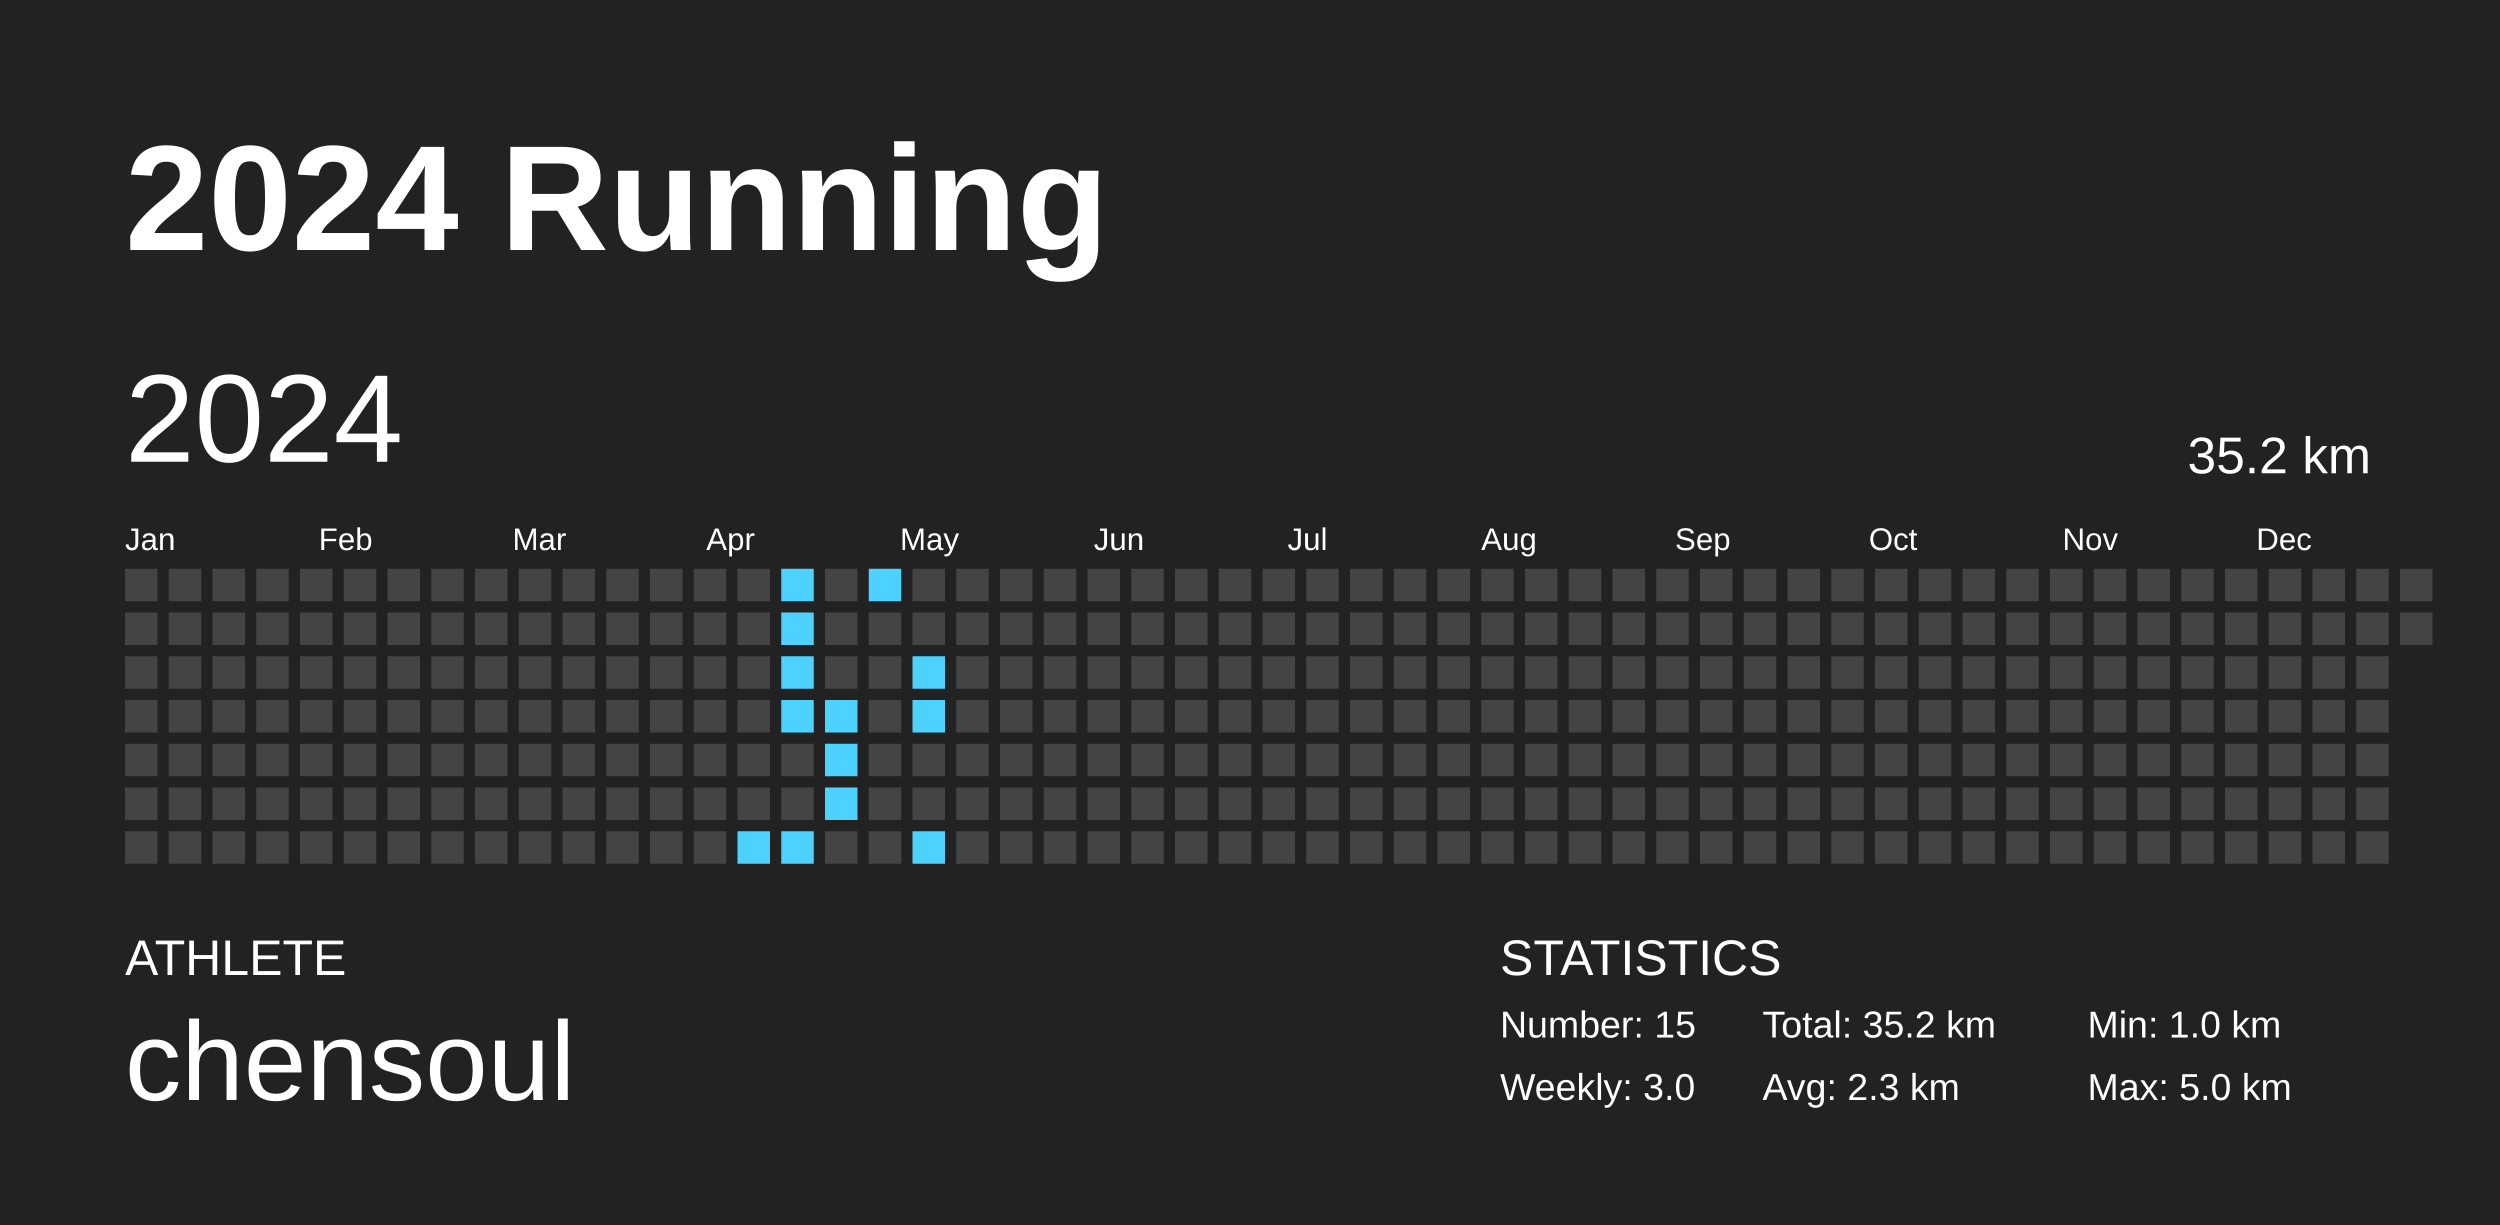
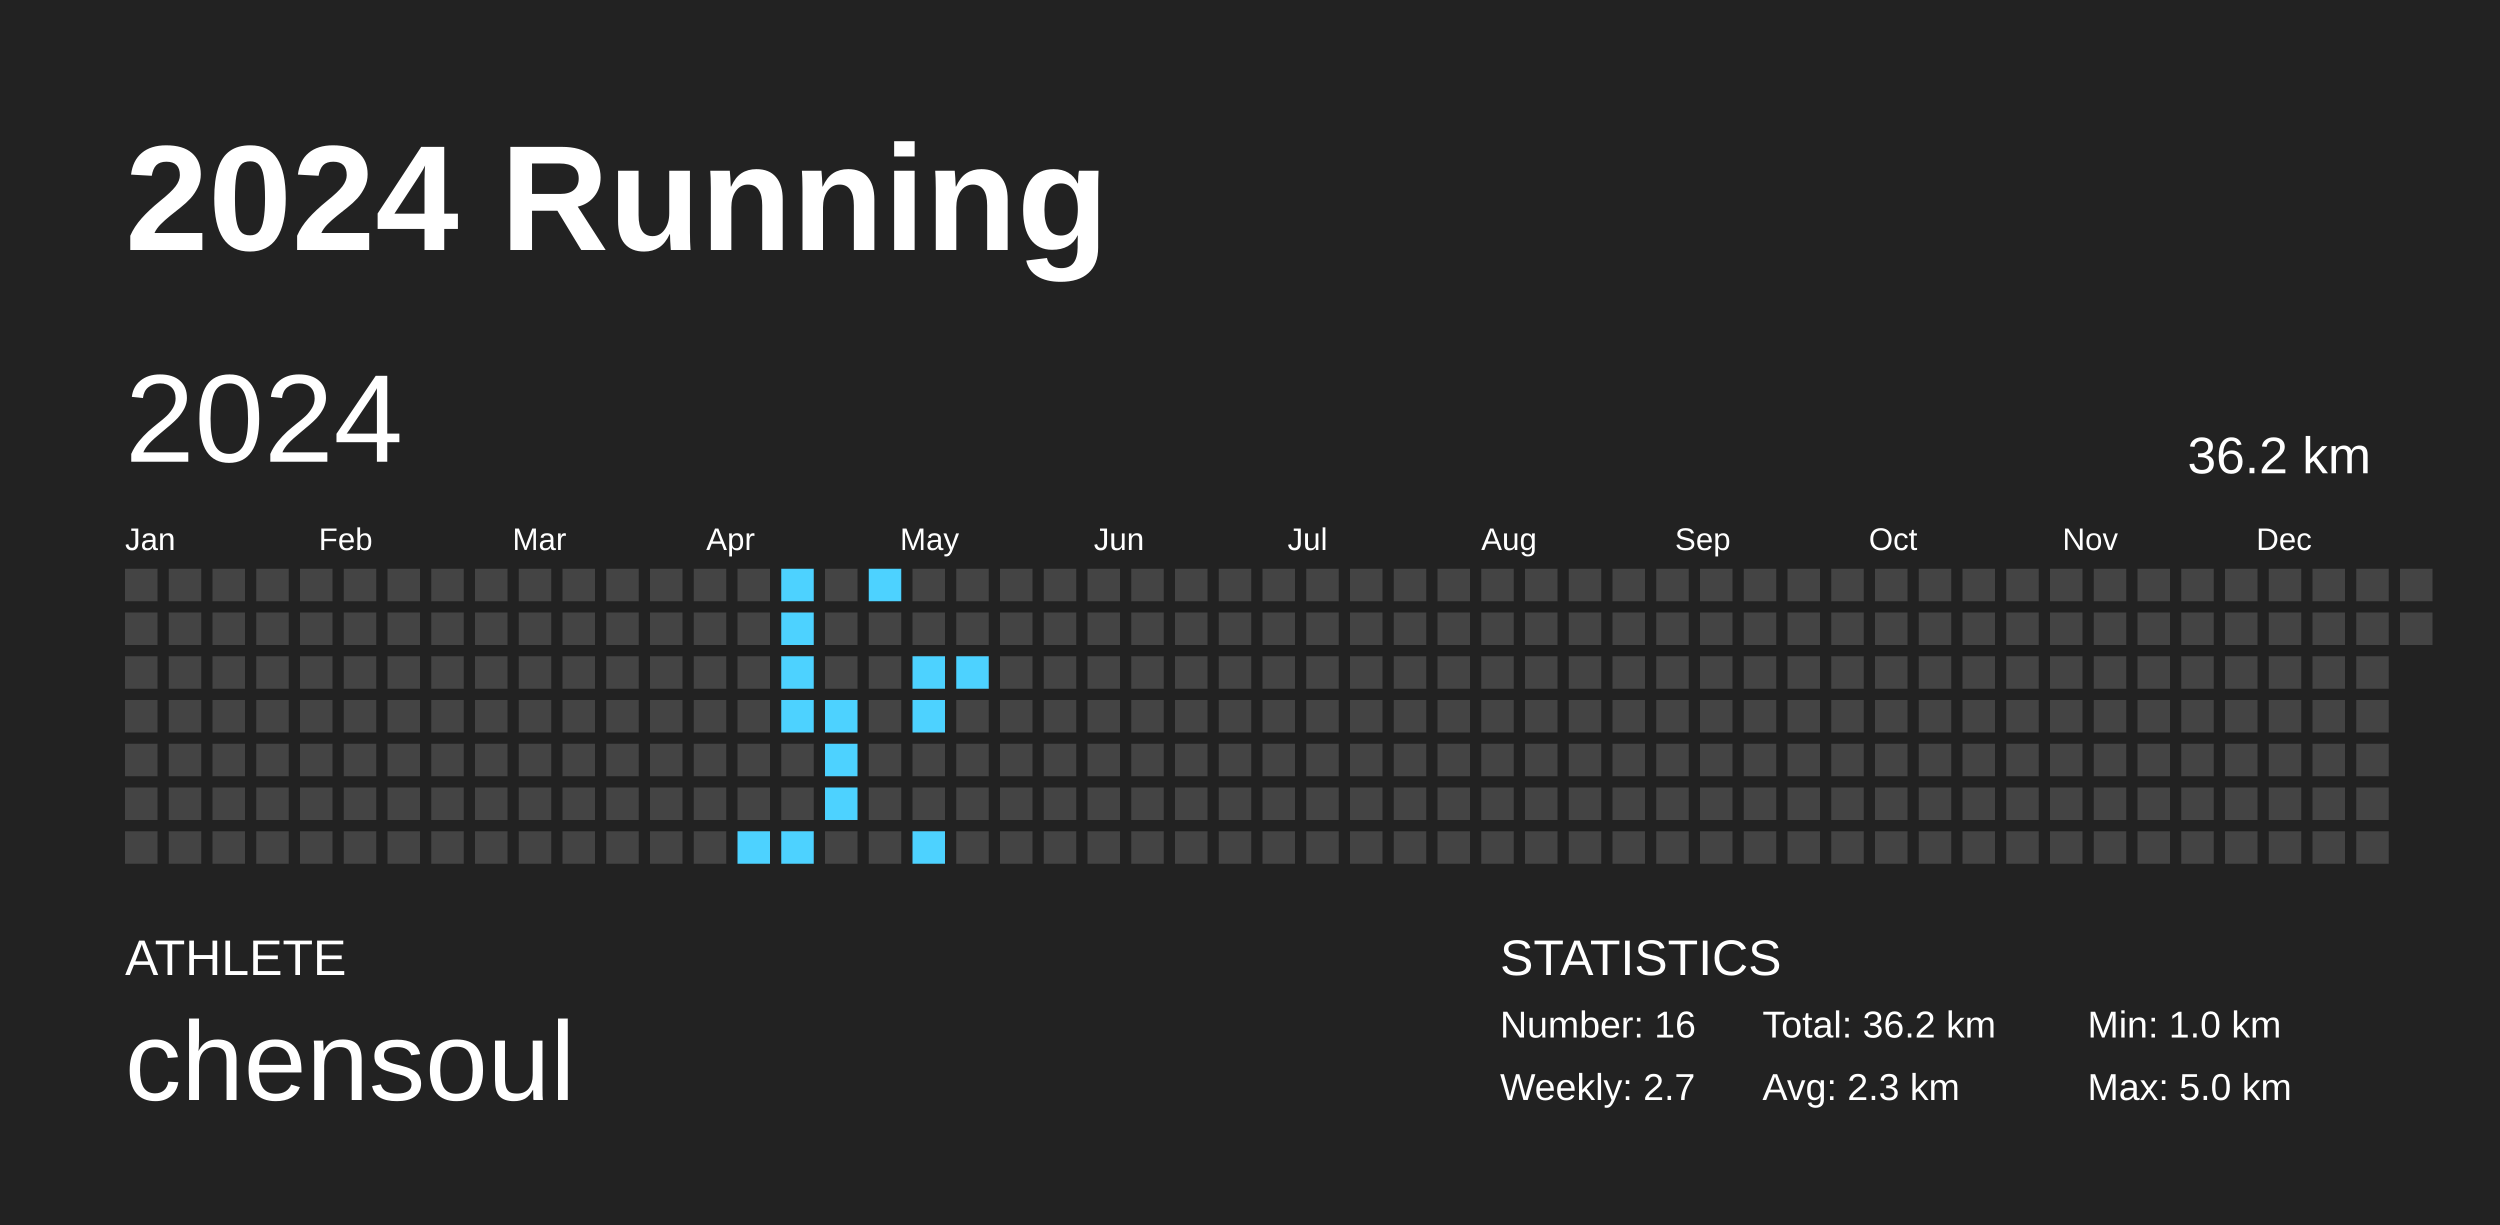
<svg xmlns="http://www.w3.org/2000/svg" baseProfile="full" height="98mm" version="1.1" viewBox="0,0,200,98" width="200mm">
  <defs />
  <rect fill="#222222" height="98" width="200" x="0" y="0" />
  <text fill="#FFFFFF" style="font-size:12px; font-family:Arial; font-weight:bold;" x="10" y="20">2024 Running</text>
  <text fill="#FFFFFF" style="font-size:4px; font-family:Arial" x="10" y="78">ATHLETE</text>
  <text fill="#FFFFFF" style="font-size:9px; font-family:Arial" x="10" y="88">chensoul</text>
  <text fill="#FFFFFF" style="font-size:4px; font-family:Arial" x="120" y="78">STATISTICS</text>
-   <text fill="#FFFFFF" style="font-size:3px; font-family:Arial" x="120" y="83">Number: 15</text>
-   <text fill="#FFFFFF" style="font-size:3px; font-family:Arial" x="120" y="88">Weekly: 3.0</text>
-   <text fill="#FFFFFF" style="font-size:3px; font-family:Arial" x="141" y="83">Total: 35.2 km</text>
+   <text fill="#FFFFFF" style="font-size:3px; font-family:Arial" x="120" y="83">Number: 16</text>
+   <text fill="#FFFFFF" style="font-size:3px; font-family:Arial" x="120" y="88">Weekly: 2.7</text>
+   <text fill="#FFFFFF" style="font-size:3px; font-family:Arial" x="141" y="83">Total: 36.2 km</text>
  <text fill="#FFFFFF" style="font-size:3px; font-family:Arial" x="141" y="88">Avg: 2.3 km</text>
  <text fill="#FFFFFF" style="font-size:3px; font-family:Arial" x="167" y="83">Min: 1.0 km</text>
  <text fill="#FFFFFF" style="font-size:3px; font-family:Arial" x="167" y="88">Max: 5.0 km</text>
  <text dominant-baseline="hanging" fill="#FFFFFF" style="font-size:10.0px; font-family:Arial;" x="10" y="30">2024</text>
-   <text dominant-baseline="hanging" fill="#FFFFFF" style="font-size:4.125px; font-family:Arial;" x="175" y="35">35.2 km</text>
+   <text dominant-baseline="hanging" fill="#FFFFFF" style="font-size:4.125px; font-family:Arial;" x="175" y="35">36.2 km</text>
  <text fill="#FFFFFF" style="font-size:2.5px; font-family:Arial" x="10.0" y="44">Jan</text>
  <text fill="#FFFFFF" style="font-size:2.5px; font-family:Arial" x="25.5" y="44">Feb</text>
  <text fill="#FFFFFF" style="font-size:2.5px; font-family:Arial" x="41.0" y="44">Mar</text>
  <text fill="#FFFFFF" style="font-size:2.5px; font-family:Arial" x="56.5" y="44">Apr</text>
  <text fill="#FFFFFF" style="font-size:2.5px; font-family:Arial" x="72.0" y="44">May</text>
  <text fill="#FFFFFF" style="font-size:2.5px; font-family:Arial" x="87.5" y="44">Jun</text>
  <text fill="#FFFFFF" style="font-size:2.5px; font-family:Arial" x="103.0" y="44">Jul</text>
  <text fill="#FFFFFF" style="font-size:2.5px; font-family:Arial" x="118.5" y="44">Aug</text>
  <text fill="#FFFFFF" style="font-size:2.5px; font-family:Arial" x="134.0" y="44">Sep</text>
  <text fill="#FFFFFF" style="font-size:2.5px; font-family:Arial" x="149.5" y="44">Oct</text>
  <text fill="#FFFFFF" style="font-size:2.5px; font-family:Arial" x="165.0" y="44">Nov</text>
  <text fill="#FFFFFF" style="font-size:2.5px; font-family:Arial" x="180.5" y="44">Dec</text>
  <rect fill="#444444" height="2.6" width="2.6" x="10.0" y="45.5" />
  <rect fill="#444444" height="2.6" width="2.6" x="10.0" y="49.0" />
  <rect fill="#444444" height="2.6" width="2.6" x="10.0" y="52.5" />
  <rect fill="#444444" height="2.6" width="2.6" x="10.0" y="56.0" />
  <rect fill="#444444" height="2.6" width="2.6" x="10.0" y="59.5" />
  <rect fill="#444444" height="2.6" width="2.6" x="10.0" y="63.0" />
  <rect fill="#444444" height="2.6" width="2.6" x="10.0" y="66.5" />
  <rect fill="#444444" height="2.6" width="2.6" x="13.5" y="45.5" />
  <rect fill="#444444" height="2.6" width="2.6" x="13.5" y="49.0" />
  <rect fill="#444444" height="2.6" width="2.6" x="13.5" y="52.5" />
  <rect fill="#444444" height="2.6" width="2.6" x="13.5" y="56.0" />
  <rect fill="#444444" height="2.6" width="2.6" x="13.5" y="59.5" />
  <rect fill="#444444" height="2.6" width="2.6" x="13.5" y="63.0" />
  <rect fill="#444444" height="2.6" width="2.6" x="13.5" y="66.5" />
  <rect fill="#444444" height="2.6" width="2.6" x="17.0" y="45.5" />
  <rect fill="#444444" height="2.6" width="2.6" x="17.0" y="49.0" />
  <rect fill="#444444" height="2.6" width="2.6" x="17.0" y="52.5" />
  <rect fill="#444444" height="2.6" width="2.6" x="17.0" y="56.0" />
  <rect fill="#444444" height="2.6" width="2.6" x="17.0" y="59.5" />
  <rect fill="#444444" height="2.6" width="2.6" x="17.0" y="63.0" />
  <rect fill="#444444" height="2.6" width="2.6" x="17.0" y="66.5" />
  <rect fill="#444444" height="2.6" width="2.6" x="20.5" y="45.5" />
  <rect fill="#444444" height="2.6" width="2.6" x="20.5" y="49.0" />
  <rect fill="#444444" height="2.6" width="2.6" x="20.5" y="52.5" />
  <rect fill="#444444" height="2.6" width="2.6" x="20.5" y="56.0" />
  <rect fill="#444444" height="2.6" width="2.6" x="20.5" y="59.5" />
  <rect fill="#444444" height="2.6" width="2.6" x="20.5" y="63.0" />
  <rect fill="#444444" height="2.6" width="2.6" x="20.5" y="66.5" />
  <rect fill="#444444" height="2.6" width="2.6" x="24.0" y="45.5" />
  <rect fill="#444444" height="2.6" width="2.6" x="24.0" y="49.0" />
  <rect fill="#444444" height="2.6" width="2.6" x="24.0" y="52.5" />
  <rect fill="#444444" height="2.6" width="2.6" x="24.0" y="56.0" />
  <rect fill="#444444" height="2.6" width="2.6" x="24.0" y="59.5" />
  <rect fill="#444444" height="2.6" width="2.6" x="24.0" y="63.0" />
  <rect fill="#444444" height="2.6" width="2.6" x="24.0" y="66.5" />
  <rect fill="#444444" height="2.6" width="2.6" x="27.5" y="45.5" />
  <rect fill="#444444" height="2.6" width="2.6" x="27.5" y="49.0" />
  <rect fill="#444444" height="2.6" width="2.6" x="27.5" y="52.5" />
  <rect fill="#444444" height="2.6" width="2.6" x="27.5" y="56.0" />
  <rect fill="#444444" height="2.6" width="2.6" x="27.5" y="59.5" />
  <rect fill="#444444" height="2.6" width="2.6" x="27.5" y="63.0" />
  <rect fill="#444444" height="2.6" width="2.6" x="27.5" y="66.5" />
  <rect fill="#444444" height="2.6" width="2.6" x="31.0" y="45.5" />
  <rect fill="#444444" height="2.6" width="2.6" x="31.0" y="49.0" />
  <rect fill="#444444" height="2.6" width="2.6" x="31.0" y="52.5" />
  <rect fill="#444444" height="2.6" width="2.6" x="31.0" y="56.0" />
  <rect fill="#444444" height="2.6" width="2.6" x="31.0" y="59.5" />
  <rect fill="#444444" height="2.6" width="2.6" x="31.0" y="63.0" />
  <rect fill="#444444" height="2.6" width="2.6" x="31.0" y="66.5" />
  <rect fill="#444444" height="2.6" width="2.6" x="34.5" y="45.5" />
  <rect fill="#444444" height="2.6" width="2.6" x="34.5" y="49.0" />
  <rect fill="#444444" height="2.6" width="2.6" x="34.5" y="52.5" />
  <rect fill="#444444" height="2.6" width="2.6" x="34.5" y="56.0" />
  <rect fill="#444444" height="2.6" width="2.6" x="34.5" y="59.5" />
  <rect fill="#444444" height="2.6" width="2.6" x="34.5" y="63.0" />
  <rect fill="#444444" height="2.6" width="2.6" x="34.5" y="66.5" />
  <rect fill="#444444" height="2.6" width="2.6" x="38.0" y="45.5" />
  <rect fill="#444444" height="2.6" width="2.6" x="38.0" y="49.0" />
  <rect fill="#444444" height="2.6" width="2.6" x="38.0" y="52.5" />
  <rect fill="#444444" height="2.6" width="2.6" x="38.0" y="56.0" />
  <rect fill="#444444" height="2.6" width="2.6" x="38.0" y="59.5" />
  <rect fill="#444444" height="2.6" width="2.6" x="38.0" y="63.0" />
  <rect fill="#444444" height="2.6" width="2.6" x="38.0" y="66.5" />
  <rect fill="#444444" height="2.6" width="2.6" x="41.5" y="45.5" />
  <rect fill="#444444" height="2.6" width="2.6" x="41.5" y="49.0" />
  <rect fill="#444444" height="2.6" width="2.6" x="41.5" y="52.5" />
  <rect fill="#444444" height="2.6" width="2.6" x="41.5" y="56.0" />
  <rect fill="#444444" height="2.6" width="2.6" x="41.5" y="59.5" />
  <rect fill="#444444" height="2.6" width="2.6" x="41.5" y="63.0" />
  <rect fill="#444444" height="2.6" width="2.6" x="41.5" y="66.5" />
  <rect fill="#444444" height="2.6" width="2.6" x="45.0" y="45.5" />
  <rect fill="#444444" height="2.6" width="2.6" x="45.0" y="49.0" />
  <rect fill="#444444" height="2.6" width="2.6" x="45.0" y="52.5" />
  <rect fill="#444444" height="2.6" width="2.6" x="45.0" y="56.0" />
  <rect fill="#444444" height="2.6" width="2.6" x="45.0" y="59.5" />
  <rect fill="#444444" height="2.6" width="2.6" x="45.0" y="63.0" />
  <rect fill="#444444" height="2.6" width="2.6" x="45.0" y="66.5" />
  <rect fill="#444444" height="2.6" width="2.6" x="48.5" y="45.5" />
  <rect fill="#444444" height="2.6" width="2.6" x="48.5" y="49.0" />
  <rect fill="#444444" height="2.6" width="2.6" x="48.5" y="52.5" />
  <rect fill="#444444" height="2.6" width="2.6" x="48.5" y="56.0" />
  <rect fill="#444444" height="2.6" width="2.6" x="48.5" y="59.5" />
  <rect fill="#444444" height="2.6" width="2.6" x="48.5" y="63.0" />
  <rect fill="#444444" height="2.6" width="2.6" x="48.5" y="66.5" />
  <rect fill="#444444" height="2.6" width="2.6" x="52.0" y="45.5" />
  <rect fill="#444444" height="2.6" width="2.6" x="52.0" y="49.0" />
  <rect fill="#444444" height="2.6" width="2.6" x="52.0" y="52.5" />
  <rect fill="#444444" height="2.6" width="2.6" x="52.0" y="56.0" />
  <rect fill="#444444" height="2.6" width="2.6" x="52.0" y="59.5" />
  <rect fill="#444444" height="2.6" width="2.6" x="52.0" y="63.0" />
  <rect fill="#444444" height="2.6" width="2.6" x="52.0" y="66.5" />
  <rect fill="#444444" height="2.6" width="2.6" x="55.5" y="45.5" />
  <rect fill="#444444" height="2.6" width="2.6" x="55.5" y="49.0" />
  <rect fill="#444444" height="2.6" width="2.6" x="55.5" y="52.5" />
  <rect fill="#444444" height="2.6" width="2.6" x="55.5" y="56.0" />
  <rect fill="#444444" height="2.6" width="2.6" x="55.5" y="59.5" />
  <rect fill="#444444" height="2.6" width="2.6" x="55.5" y="63.0" />
  <rect fill="#444444" height="2.6" width="2.6" x="55.5" y="66.5" />
  <rect fill="#444444" height="2.6" width="2.6" x="59.0" y="45.5" />
  <rect fill="#444444" height="2.6" width="2.6" x="59.0" y="49.0" />
  <rect fill="#444444" height="2.6" width="2.6" x="59.0" y="52.5" />
  <rect fill="#444444" height="2.6" width="2.6" x="59.0" y="56.0" />
  <rect fill="#444444" height="2.6" width="2.6" x="59.0" y="59.5" />
  <rect fill="#444444" height="2.6" width="2.6" x="59.0" y="63.0" />
  <rect fill="#4dd2ff" height="2.6" width="2.6" x="59.0" y="66.5" />
  <rect fill="#4dd2ff" height="2.6" width="2.6" x="62.5" y="45.5" />
  <rect fill="#4dd2ff" height="2.6" width="2.6" x="62.5" y="49.0" />
  <rect fill="#4dd2ff" height="2.6" width="2.6" x="62.5" y="52.5" />
  <rect fill="#4dd2ff" height="2.6" width="2.6" x="62.5" y="56.0" />
  <rect fill="#444444" height="2.6" width="2.6" x="62.5" y="59.5" />
  <rect fill="#444444" height="2.6" width="2.6" x="62.5" y="63.0" />
  <rect fill="#4dd2ff" height="2.6" width="2.6" x="62.5" y="66.5" />
  <rect fill="#444444" height="2.6" width="2.6" x="66.0" y="45.5" />
  <rect fill="#444444" height="2.6" width="2.6" x="66.0" y="49.0" />
  <rect fill="#444444" height="2.6" width="2.6" x="66.0" y="52.5" />
  <rect fill="#4dd2ff" height="2.6" width="2.6" x="66.0" y="56.0" />
  <rect fill="#4dd2ff" height="2.6" width="2.6" x="66.0" y="59.5" />
  <rect fill="#4dd2ff" height="2.6" width="2.6" x="66.0" y="63.0" />
  <rect fill="#444444" height="2.6" width="2.6" x="66.0" y="66.5" />
  <rect fill="#4dd2ff" height="2.6" width="2.6" x="69.5" y="45.5" />
  <rect fill="#444444" height="2.6" width="2.6" x="69.5" y="49.0" />
  <rect fill="#444444" height="2.6" width="2.6" x="69.5" y="52.5" />
  <rect fill="#444444" height="2.6" width="2.6" x="69.5" y="56.0" />
  <rect fill="#444444" height="2.6" width="2.6" x="69.5" y="59.5" />
  <rect fill="#444444" height="2.6" width="2.6" x="69.5" y="63.0" />
  <rect fill="#444444" height="2.6" width="2.6" x="69.5" y="66.5" />
  <rect fill="#444444" height="2.6" width="2.6" x="73.0" y="45.5" />
  <rect fill="#444444" height="2.6" width="2.6" x="73.0" y="49.0" />
  <rect fill="#4dd2ff" height="2.6" width="2.6" x="73.0" y="52.5" />
  <rect fill="#4dd2ff" height="2.6" width="2.6" x="73.0" y="56.0" />
  <rect fill="#444444" height="2.6" width="2.6" x="73.0" y="59.5" />
  <rect fill="#444444" height="2.6" width="2.6" x="73.0" y="63.0" />
  <rect fill="#4dd2ff" height="2.6" width="2.6" x="73.0" y="66.5" />
  <rect fill="#444444" height="2.6" width="2.6" x="76.5" y="45.5" />
  <rect fill="#444444" height="2.6" width="2.6" x="76.5" y="49.0" />
-   <rect fill="#444444" height="2.6" width="2.6" x="76.5" y="52.5" />
+   <rect fill="#4dd2ff" height="2.6" width="2.6" x="76.5" y="52.5" />
  <rect fill="#444444" height="2.6" width="2.6" x="76.5" y="56.0" />
  <rect fill="#444444" height="2.6" width="2.6" x="76.5" y="59.5" />
  <rect fill="#444444" height="2.6" width="2.6" x="76.5" y="63.0" />
  <rect fill="#444444" height="2.6" width="2.6" x="76.5" y="66.5" />
  <rect fill="#444444" height="2.6" width="2.6" x="80.0" y="45.5" />
  <rect fill="#444444" height="2.6" width="2.6" x="80.0" y="49.0" />
  <rect fill="#444444" height="2.6" width="2.6" x="80.0" y="52.5" />
  <rect fill="#444444" height="2.6" width="2.6" x="80.0" y="56.0" />
  <rect fill="#444444" height="2.6" width="2.6" x="80.0" y="59.5" />
  <rect fill="#444444" height="2.6" width="2.6" x="80.0" y="63.0" />
  <rect fill="#444444" height="2.6" width="2.6" x="80.0" y="66.5" />
  <rect fill="#444444" height="2.6" width="2.6" x="83.5" y="45.5" />
  <rect fill="#444444" height="2.6" width="2.6" x="83.5" y="49.0" />
  <rect fill="#444444" height="2.6" width="2.6" x="83.5" y="52.5" />
  <rect fill="#444444" height="2.6" width="2.6" x="83.5" y="56.0" />
  <rect fill="#444444" height="2.6" width="2.6" x="83.5" y="59.5" />
  <rect fill="#444444" height="2.6" width="2.6" x="83.5" y="63.0" />
  <rect fill="#444444" height="2.6" width="2.6" x="83.5" y="66.5" />
  <rect fill="#444444" height="2.6" width="2.6" x="87.0" y="45.5" />
  <rect fill="#444444" height="2.6" width="2.6" x="87.0" y="49.0" />
  <rect fill="#444444" height="2.6" width="2.6" x="87.0" y="52.5" />
  <rect fill="#444444" height="2.6" width="2.6" x="87.0" y="56.0" />
  <rect fill="#444444" height="2.6" width="2.6" x="87.0" y="59.5" />
  <rect fill="#444444" height="2.6" width="2.6" x="87.0" y="63.0" />
  <rect fill="#444444" height="2.6" width="2.6" x="87.0" y="66.5" />
  <rect fill="#444444" height="2.6" width="2.6" x="90.5" y="45.5" />
  <rect fill="#444444" height="2.6" width="2.6" x="90.5" y="49.0" />
  <rect fill="#444444" height="2.6" width="2.6" x="90.5" y="52.5" />
  <rect fill="#444444" height="2.6" width="2.6" x="90.5" y="56.0" />
  <rect fill="#444444" height="2.6" width="2.6" x="90.5" y="59.5" />
  <rect fill="#444444" height="2.6" width="2.6" x="90.5" y="63.0" />
  <rect fill="#444444" height="2.6" width="2.6" x="90.5" y="66.5" />
  <rect fill="#444444" height="2.6" width="2.6" x="94.0" y="45.5" />
  <rect fill="#444444" height="2.6" width="2.6" x="94.0" y="49.0" />
  <rect fill="#444444" height="2.6" width="2.6" x="94.0" y="52.5" />
  <rect fill="#444444" height="2.6" width="2.6" x="94.0" y="56.0" />
  <rect fill="#444444" height="2.6" width="2.6" x="94.0" y="59.5" />
  <rect fill="#444444" height="2.6" width="2.6" x="94.0" y="63.0" />
  <rect fill="#444444" height="2.6" width="2.6" x="94.0" y="66.5" />
  <rect fill="#444444" height="2.6" width="2.6" x="97.5" y="45.5" />
  <rect fill="#444444" height="2.6" width="2.6" x="97.5" y="49.0" />
  <rect fill="#444444" height="2.6" width="2.6" x="97.5" y="52.5" />
  <rect fill="#444444" height="2.6" width="2.6" x="97.5" y="56.0" />
  <rect fill="#444444" height="2.6" width="2.6" x="97.5" y="59.5" />
  <rect fill="#444444" height="2.6" width="2.6" x="97.5" y="63.0" />
  <rect fill="#444444" height="2.6" width="2.6" x="97.5" y="66.5" />
  <rect fill="#444444" height="2.6" width="2.6" x="101.0" y="45.5" />
  <rect fill="#444444" height="2.6" width="2.6" x="101.0" y="49.0" />
  <rect fill="#444444" height="2.6" width="2.6" x="101.0" y="52.5" />
  <rect fill="#444444" height="2.6" width="2.6" x="101.0" y="56.0" />
  <rect fill="#444444" height="2.6" width="2.6" x="101.0" y="59.5" />
  <rect fill="#444444" height="2.6" width="2.6" x="101.0" y="63.0" />
  <rect fill="#444444" height="2.6" width="2.6" x="101.0" y="66.5" />
  <rect fill="#444444" height="2.6" width="2.6" x="104.5" y="45.5" />
  <rect fill="#444444" height="2.6" width="2.6" x="104.5" y="49.0" />
  <rect fill="#444444" height="2.6" width="2.6" x="104.5" y="52.5" />
  <rect fill="#444444" height="2.6" width="2.6" x="104.5" y="56.0" />
  <rect fill="#444444" height="2.6" width="2.6" x="104.5" y="59.5" />
  <rect fill="#444444" height="2.6" width="2.6" x="104.5" y="63.0" />
  <rect fill="#444444" height="2.6" width="2.6" x="104.5" y="66.5" />
  <rect fill="#444444" height="2.6" width="2.6" x="108.0" y="45.5" />
  <rect fill="#444444" height="2.6" width="2.6" x="108.0" y="49.0" />
  <rect fill="#444444" height="2.6" width="2.6" x="108.0" y="52.5" />
  <rect fill="#444444" height="2.6" width="2.6" x="108.0" y="56.0" />
  <rect fill="#444444" height="2.6" width="2.6" x="108.0" y="59.5" />
  <rect fill="#444444" height="2.6" width="2.6" x="108.0" y="63.0" />
  <rect fill="#444444" height="2.6" width="2.6" x="108.0" y="66.5" />
  <rect fill="#444444" height="2.6" width="2.6" x="111.5" y="45.5" />
  <rect fill="#444444" height="2.6" width="2.6" x="111.5" y="49.0" />
  <rect fill="#444444" height="2.6" width="2.6" x="111.5" y="52.5" />
  <rect fill="#444444" height="2.6" width="2.6" x="111.5" y="56.0" />
  <rect fill="#444444" height="2.6" width="2.6" x="111.5" y="59.5" />
  <rect fill="#444444" height="2.6" width="2.6" x="111.5" y="63.0" />
  <rect fill="#444444" height="2.6" width="2.6" x="111.5" y="66.5" />
  <rect fill="#444444" height="2.6" width="2.6" x="115.0" y="45.5" />
  <rect fill="#444444" height="2.6" width="2.6" x="115.0" y="49.0" />
  <rect fill="#444444" height="2.6" width="2.6" x="115.0" y="52.5" />
  <rect fill="#444444" height="2.6" width="2.6" x="115.0" y="56.0" />
  <rect fill="#444444" height="2.6" width="2.6" x="115.0" y="59.5" />
  <rect fill="#444444" height="2.6" width="2.6" x="115.0" y="63.0" />
  <rect fill="#444444" height="2.6" width="2.6" x="115.0" y="66.5" />
  <rect fill="#444444" height="2.6" width="2.6" x="118.5" y="45.5" />
  <rect fill="#444444" height="2.6" width="2.6" x="118.5" y="49.0" />
  <rect fill="#444444" height="2.6" width="2.6" x="118.5" y="52.5" />
  <rect fill="#444444" height="2.6" width="2.6" x="118.5" y="56.0" />
  <rect fill="#444444" height="2.6" width="2.6" x="118.5" y="59.5" />
  <rect fill="#444444" height="2.6" width="2.6" x="118.5" y="63.0" />
  <rect fill="#444444" height="2.6" width="2.6" x="118.5" y="66.5" />
  <rect fill="#444444" height="2.6" width="2.6" x="122.0" y="45.5" />
  <rect fill="#444444" height="2.6" width="2.6" x="122.0" y="49.0" />
  <rect fill="#444444" height="2.6" width="2.6" x="122.0" y="52.5" />
  <rect fill="#444444" height="2.6" width="2.6" x="122.0" y="56.0" />
  <rect fill="#444444" height="2.6" width="2.6" x="122.0" y="59.5" />
  <rect fill="#444444" height="2.6" width="2.6" x="122.0" y="63.0" />
  <rect fill="#444444" height="2.6" width="2.6" x="122.0" y="66.5" />
  <rect fill="#444444" height="2.6" width="2.6" x="125.5" y="45.5" />
  <rect fill="#444444" height="2.6" width="2.6" x="125.5" y="49.0" />
  <rect fill="#444444" height="2.6" width="2.6" x="125.5" y="52.5" />
  <rect fill="#444444" height="2.6" width="2.6" x="125.5" y="56.0" />
  <rect fill="#444444" height="2.6" width="2.6" x="125.5" y="59.5" />
  <rect fill="#444444" height="2.6" width="2.6" x="125.5" y="63.0" />
  <rect fill="#444444" height="2.6" width="2.6" x="125.5" y="66.5" />
  <rect fill="#444444" height="2.6" width="2.6" x="129.0" y="45.5" />
  <rect fill="#444444" height="2.6" width="2.6" x="129.0" y="49.0" />
  <rect fill="#444444" height="2.6" width="2.6" x="129.0" y="52.5" />
  <rect fill="#444444" height="2.6" width="2.6" x="129.0" y="56.0" />
  <rect fill="#444444" height="2.6" width="2.6" x="129.0" y="59.5" />
  <rect fill="#444444" height="2.6" width="2.6" x="129.0" y="63.0" />
  <rect fill="#444444" height="2.6" width="2.6" x="129.0" y="66.5" />
  <rect fill="#444444" height="2.6" width="2.6" x="132.5" y="45.5" />
  <rect fill="#444444" height="2.6" width="2.6" x="132.5" y="49.0" />
  <rect fill="#444444" height="2.6" width="2.6" x="132.5" y="52.5" />
  <rect fill="#444444" height="2.6" width="2.6" x="132.5" y="56.0" />
  <rect fill="#444444" height="2.6" width="2.6" x="132.5" y="59.5" />
  <rect fill="#444444" height="2.6" width="2.6" x="132.5" y="63.0" />
  <rect fill="#444444" height="2.6" width="2.6" x="132.5" y="66.5" />
  <rect fill="#444444" height="2.6" width="2.6" x="136.0" y="45.5" />
  <rect fill="#444444" height="2.6" width="2.6" x="136.0" y="49.0" />
  <rect fill="#444444" height="2.6" width="2.6" x="136.0" y="52.5" />
  <rect fill="#444444" height="2.6" width="2.6" x="136.0" y="56.0" />
  <rect fill="#444444" height="2.6" width="2.6" x="136.0" y="59.5" />
  <rect fill="#444444" height="2.6" width="2.6" x="136.0" y="63.0" />
  <rect fill="#444444" height="2.6" width="2.6" x="136.0" y="66.5" />
  <rect fill="#444444" height="2.6" width="2.6" x="139.5" y="45.5" />
  <rect fill="#444444" height="2.6" width="2.6" x="139.5" y="49.0" />
  <rect fill="#444444" height="2.6" width="2.6" x="139.5" y="52.5" />
  <rect fill="#444444" height="2.6" width="2.6" x="139.5" y="56.0" />
  <rect fill="#444444" height="2.6" width="2.6" x="139.5" y="59.5" />
  <rect fill="#444444" height="2.6" width="2.6" x="139.5" y="63.0" />
  <rect fill="#444444" height="2.6" width="2.6" x="139.5" y="66.5" />
  <rect fill="#444444" height="2.6" width="2.6" x="143.0" y="45.5" />
  <rect fill="#444444" height="2.6" width="2.6" x="143.0" y="49.0" />
  <rect fill="#444444" height="2.6" width="2.6" x="143.0" y="52.5" />
  <rect fill="#444444" height="2.6" width="2.6" x="143.0" y="56.0" />
  <rect fill="#444444" height="2.6" width="2.6" x="143.0" y="59.5" />
  <rect fill="#444444" height="2.6" width="2.6" x="143.0" y="63.0" />
  <rect fill="#444444" height="2.6" width="2.6" x="143.0" y="66.5" />
  <rect fill="#444444" height="2.6" width="2.6" x="146.5" y="45.5" />
  <rect fill="#444444" height="2.6" width="2.6" x="146.5" y="49.0" />
  <rect fill="#444444" height="2.6" width="2.6" x="146.5" y="52.5" />
  <rect fill="#444444" height="2.6" width="2.6" x="146.5" y="56.0" />
  <rect fill="#444444" height="2.6" width="2.6" x="146.5" y="59.5" />
  <rect fill="#444444" height="2.6" width="2.6" x="146.5" y="63.0" />
  <rect fill="#444444" height="2.6" width="2.6" x="146.5" y="66.5" />
  <rect fill="#444444" height="2.6" width="2.6" x="150.0" y="45.5" />
  <rect fill="#444444" height="2.6" width="2.6" x="150.0" y="49.0" />
  <rect fill="#444444" height="2.6" width="2.6" x="150.0" y="52.5" />
  <rect fill="#444444" height="2.6" width="2.6" x="150.0" y="56.0" />
  <rect fill="#444444" height="2.6" width="2.6" x="150.0" y="59.5" />
  <rect fill="#444444" height="2.6" width="2.6" x="150.0" y="63.0" />
  <rect fill="#444444" height="2.6" width="2.6" x="150.0" y="66.5" />
  <rect fill="#444444" height="2.6" width="2.6" x="153.5" y="45.5" />
  <rect fill="#444444" height="2.6" width="2.6" x="153.5" y="49.0" />
  <rect fill="#444444" height="2.6" width="2.6" x="153.5" y="52.5" />
  <rect fill="#444444" height="2.6" width="2.6" x="153.5" y="56.0" />
  <rect fill="#444444" height="2.6" width="2.6" x="153.5" y="59.5" />
  <rect fill="#444444" height="2.6" width="2.6" x="153.5" y="63.0" />
  <rect fill="#444444" height="2.6" width="2.6" x="153.5" y="66.5" />
  <rect fill="#444444" height="2.6" width="2.6" x="157.0" y="45.5" />
  <rect fill="#444444" height="2.6" width="2.6" x="157.0" y="49.0" />
  <rect fill="#444444" height="2.6" width="2.6" x="157.0" y="52.5" />
  <rect fill="#444444" height="2.6" width="2.6" x="157.0" y="56.0" />
  <rect fill="#444444" height="2.6" width="2.6" x="157.0" y="59.5" />
  <rect fill="#444444" height="2.6" width="2.6" x="157.0" y="63.0" />
  <rect fill="#444444" height="2.6" width="2.6" x="157.0" y="66.5" />
  <rect fill="#444444" height="2.6" width="2.6" x="160.5" y="45.5" />
  <rect fill="#444444" height="2.6" width="2.6" x="160.5" y="49.0" />
  <rect fill="#444444" height="2.6" width="2.6" x="160.5" y="52.5" />
  <rect fill="#444444" height="2.6" width="2.6" x="160.5" y="56.0" />
  <rect fill="#444444" height="2.6" width="2.6" x="160.5" y="59.5" />
  <rect fill="#444444" height="2.6" width="2.6" x="160.5" y="63.0" />
  <rect fill="#444444" height="2.6" width="2.6" x="160.5" y="66.5" />
  <rect fill="#444444" height="2.6" width="2.6" x="164.0" y="45.5" />
  <rect fill="#444444" height="2.6" width="2.6" x="164.0" y="49.0" />
  <rect fill="#444444" height="2.6" width="2.6" x="164.0" y="52.5" />
  <rect fill="#444444" height="2.6" width="2.6" x="164.0" y="56.0" />
  <rect fill="#444444" height="2.6" width="2.6" x="164.0" y="59.5" />
  <rect fill="#444444" height="2.6" width="2.6" x="164.0" y="63.0" />
  <rect fill="#444444" height="2.6" width="2.6" x="164.0" y="66.5" />
  <rect fill="#444444" height="2.6" width="2.6" x="167.5" y="45.5" />
  <rect fill="#444444" height="2.6" width="2.6" x="167.5" y="49.0" />
  <rect fill="#444444" height="2.6" width="2.6" x="167.5" y="52.5" />
  <rect fill="#444444" height="2.6" width="2.6" x="167.5" y="56.0" />
  <rect fill="#444444" height="2.6" width="2.6" x="167.5" y="59.5" />
  <rect fill="#444444" height="2.6" width="2.6" x="167.5" y="63.0" />
  <rect fill="#444444" height="2.6" width="2.6" x="167.5" y="66.5" />
  <rect fill="#444444" height="2.6" width="2.6" x="171.0" y="45.5" />
  <rect fill="#444444" height="2.6" width="2.6" x="171.0" y="49.0" />
  <rect fill="#444444" height="2.6" width="2.6" x="171.0" y="52.5" />
  <rect fill="#444444" height="2.6" width="2.6" x="171.0" y="56.0" />
  <rect fill="#444444" height="2.6" width="2.6" x="171.0" y="59.5" />
  <rect fill="#444444" height="2.6" width="2.6" x="171.0" y="63.0" />
  <rect fill="#444444" height="2.6" width="2.6" x="171.0" y="66.5" />
  <rect fill="#444444" height="2.6" width="2.6" x="174.5" y="45.5" />
  <rect fill="#444444" height="2.6" width="2.6" x="174.5" y="49.0" />
  <rect fill="#444444" height="2.6" width="2.6" x="174.5" y="52.5" />
  <rect fill="#444444" height="2.6" width="2.6" x="174.5" y="56.0" />
  <rect fill="#444444" height="2.6" width="2.6" x="174.5" y="59.5" />
  <rect fill="#444444" height="2.6" width="2.6" x="174.5" y="63.0" />
  <rect fill="#444444" height="2.6" width="2.6" x="174.5" y="66.5" />
  <rect fill="#444444" height="2.6" width="2.6" x="178.0" y="45.5" />
  <rect fill="#444444" height="2.6" width="2.6" x="178.0" y="49.0" />
  <rect fill="#444444" height="2.6" width="2.6" x="178.0" y="52.5" />
  <rect fill="#444444" height="2.6" width="2.6" x="178.0" y="56.0" />
  <rect fill="#444444" height="2.6" width="2.6" x="178.0" y="59.5" />
  <rect fill="#444444" height="2.6" width="2.6" x="178.0" y="63.0" />
  <rect fill="#444444" height="2.6" width="2.6" x="178.0" y="66.5" />
  <rect fill="#444444" height="2.6" width="2.6" x="181.5" y="45.5" />
  <rect fill="#444444" height="2.6" width="2.6" x="181.5" y="49.0" />
  <rect fill="#444444" height="2.6" width="2.6" x="181.5" y="52.5" />
  <rect fill="#444444" height="2.6" width="2.6" x="181.5" y="56.0" />
  <rect fill="#444444" height="2.6" width="2.6" x="181.5" y="59.5" />
  <rect fill="#444444" height="2.6" width="2.6" x="181.5" y="63.0" />
  <rect fill="#444444" height="2.6" width="2.6" x="181.5" y="66.5" />
  <rect fill="#444444" height="2.6" width="2.6" x="185.0" y="45.5" />
  <rect fill="#444444" height="2.6" width="2.6" x="185.0" y="49.0" />
  <rect fill="#444444" height="2.6" width="2.6" x="185.0" y="52.5" />
  <rect fill="#444444" height="2.6" width="2.6" x="185.0" y="56.0" />
  <rect fill="#444444" height="2.6" width="2.6" x="185.0" y="59.5" />
  <rect fill="#444444" height="2.6" width="2.6" x="185.0" y="63.0" />
  <rect fill="#444444" height="2.6" width="2.6" x="185.0" y="66.5" />
  <rect fill="#444444" height="2.6" width="2.6" x="188.5" y="45.5" />
  <rect fill="#444444" height="2.6" width="2.6" x="188.5" y="49.0" />
  <rect fill="#444444" height="2.6" width="2.6" x="188.5" y="52.5" />
  <rect fill="#444444" height="2.6" width="2.6" x="188.5" y="56.0" />
  <rect fill="#444444" height="2.6" width="2.6" x="188.5" y="59.5" />
  <rect fill="#444444" height="2.6" width="2.6" x="188.5" y="63.0" />
  <rect fill="#444444" height="2.6" width="2.6" x="188.5" y="66.5" />
  <rect fill="#444444" height="2.6" width="2.6" x="192.0" y="45.5" />
  <rect fill="#444444" height="2.6" width="2.6" x="192.0" y="49.0" />
</svg>
